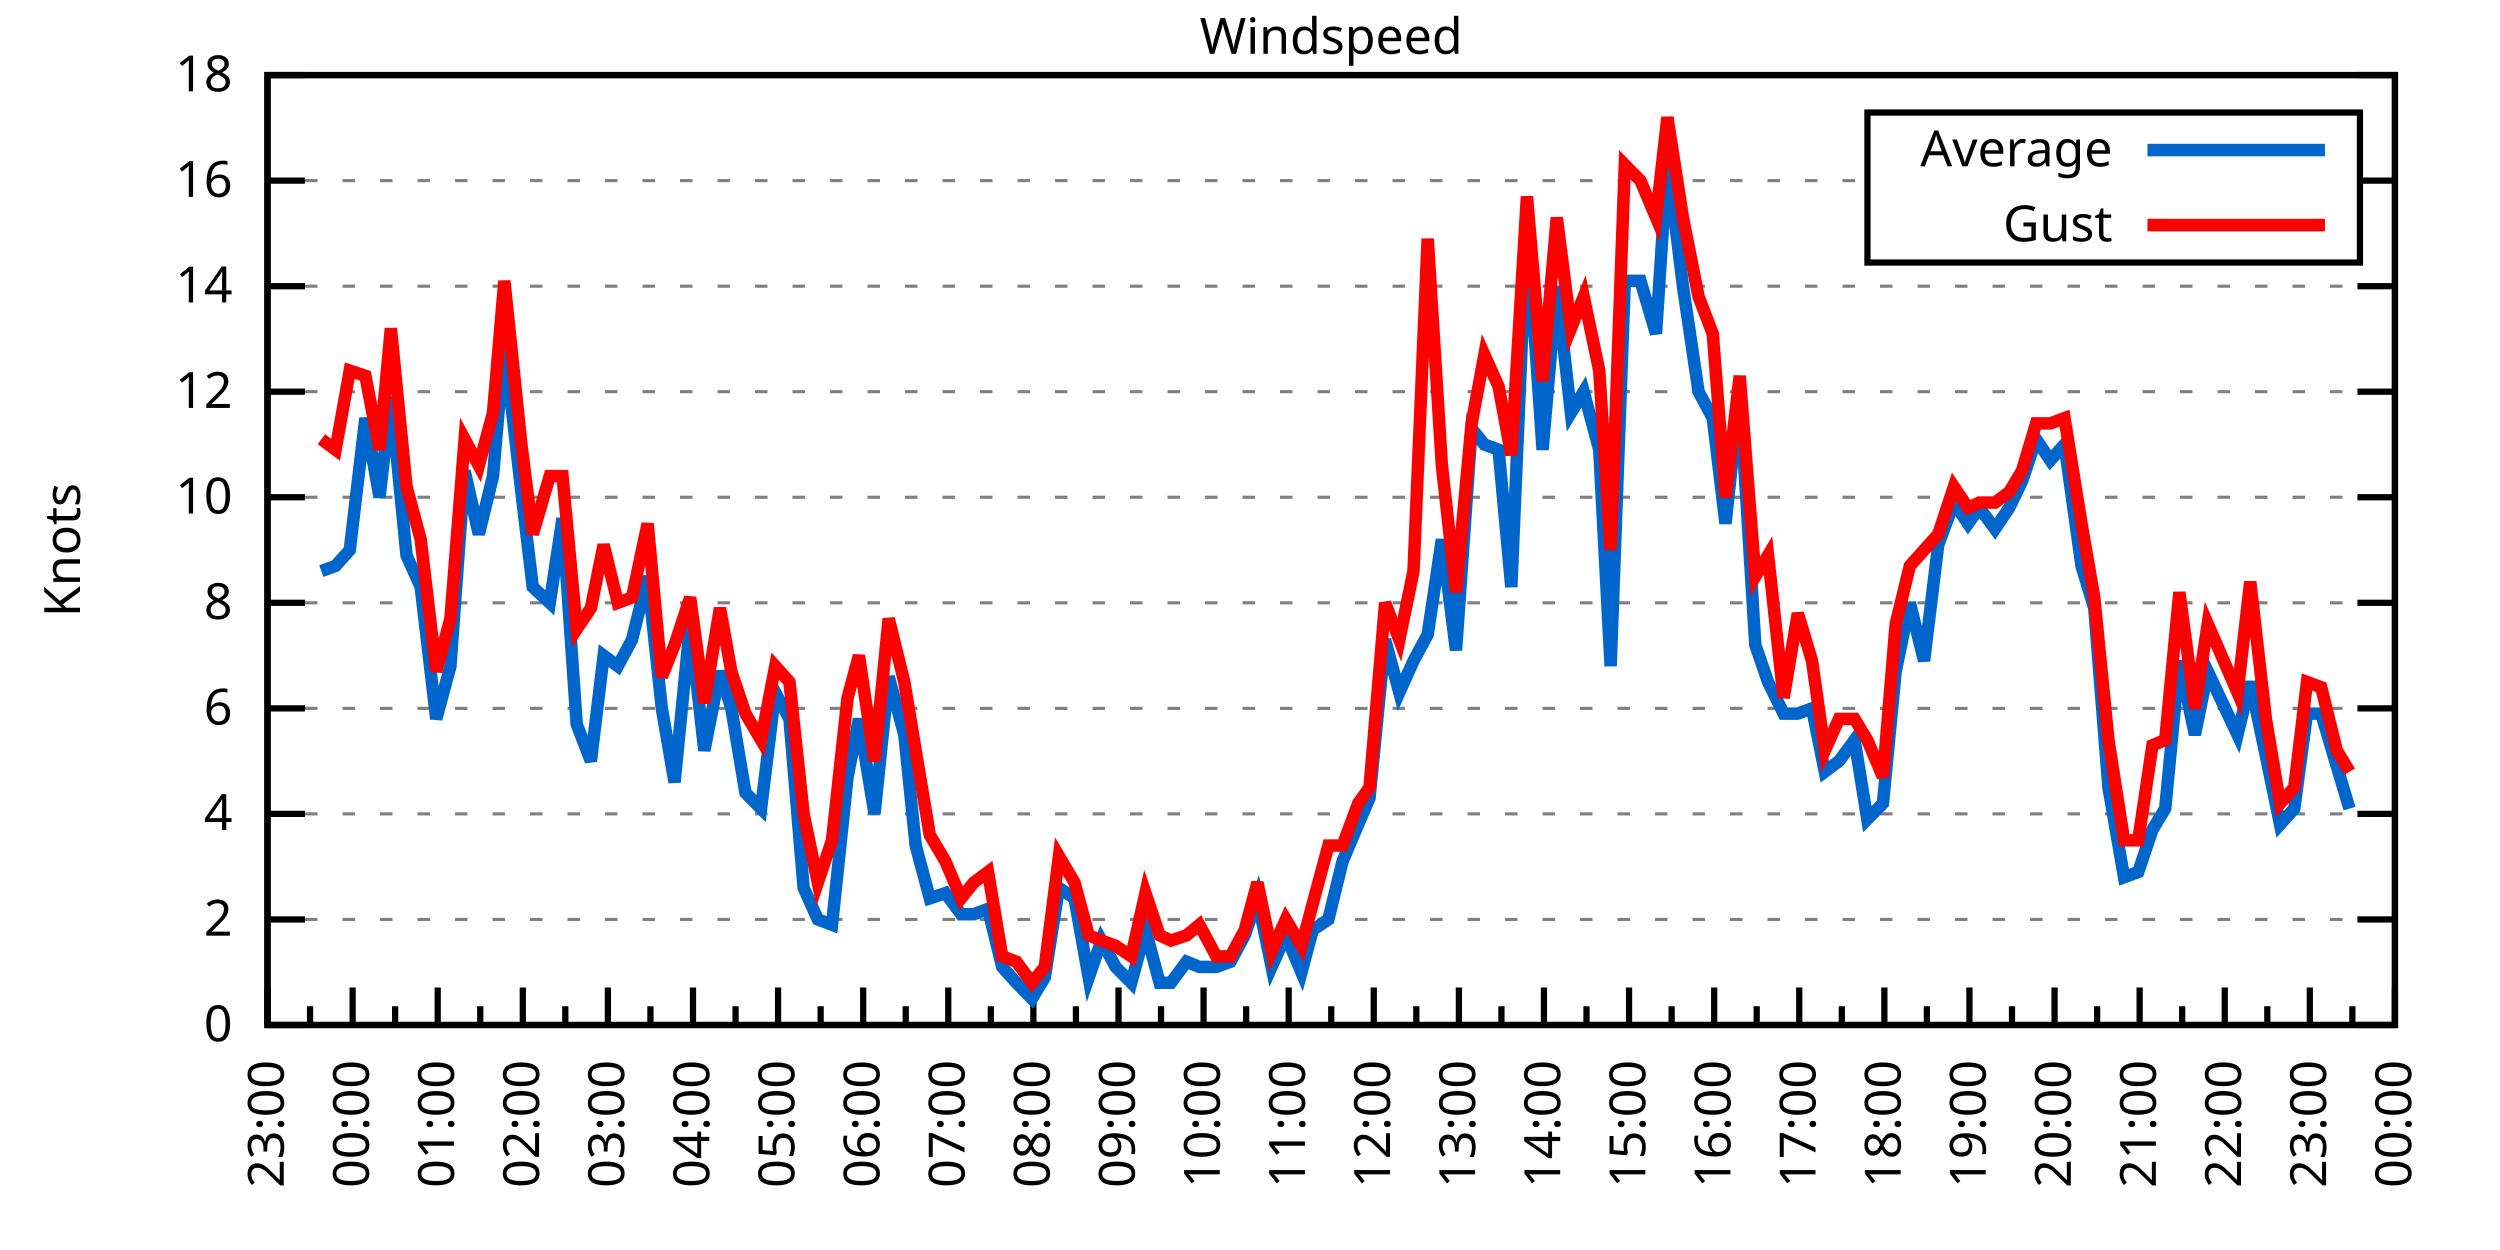
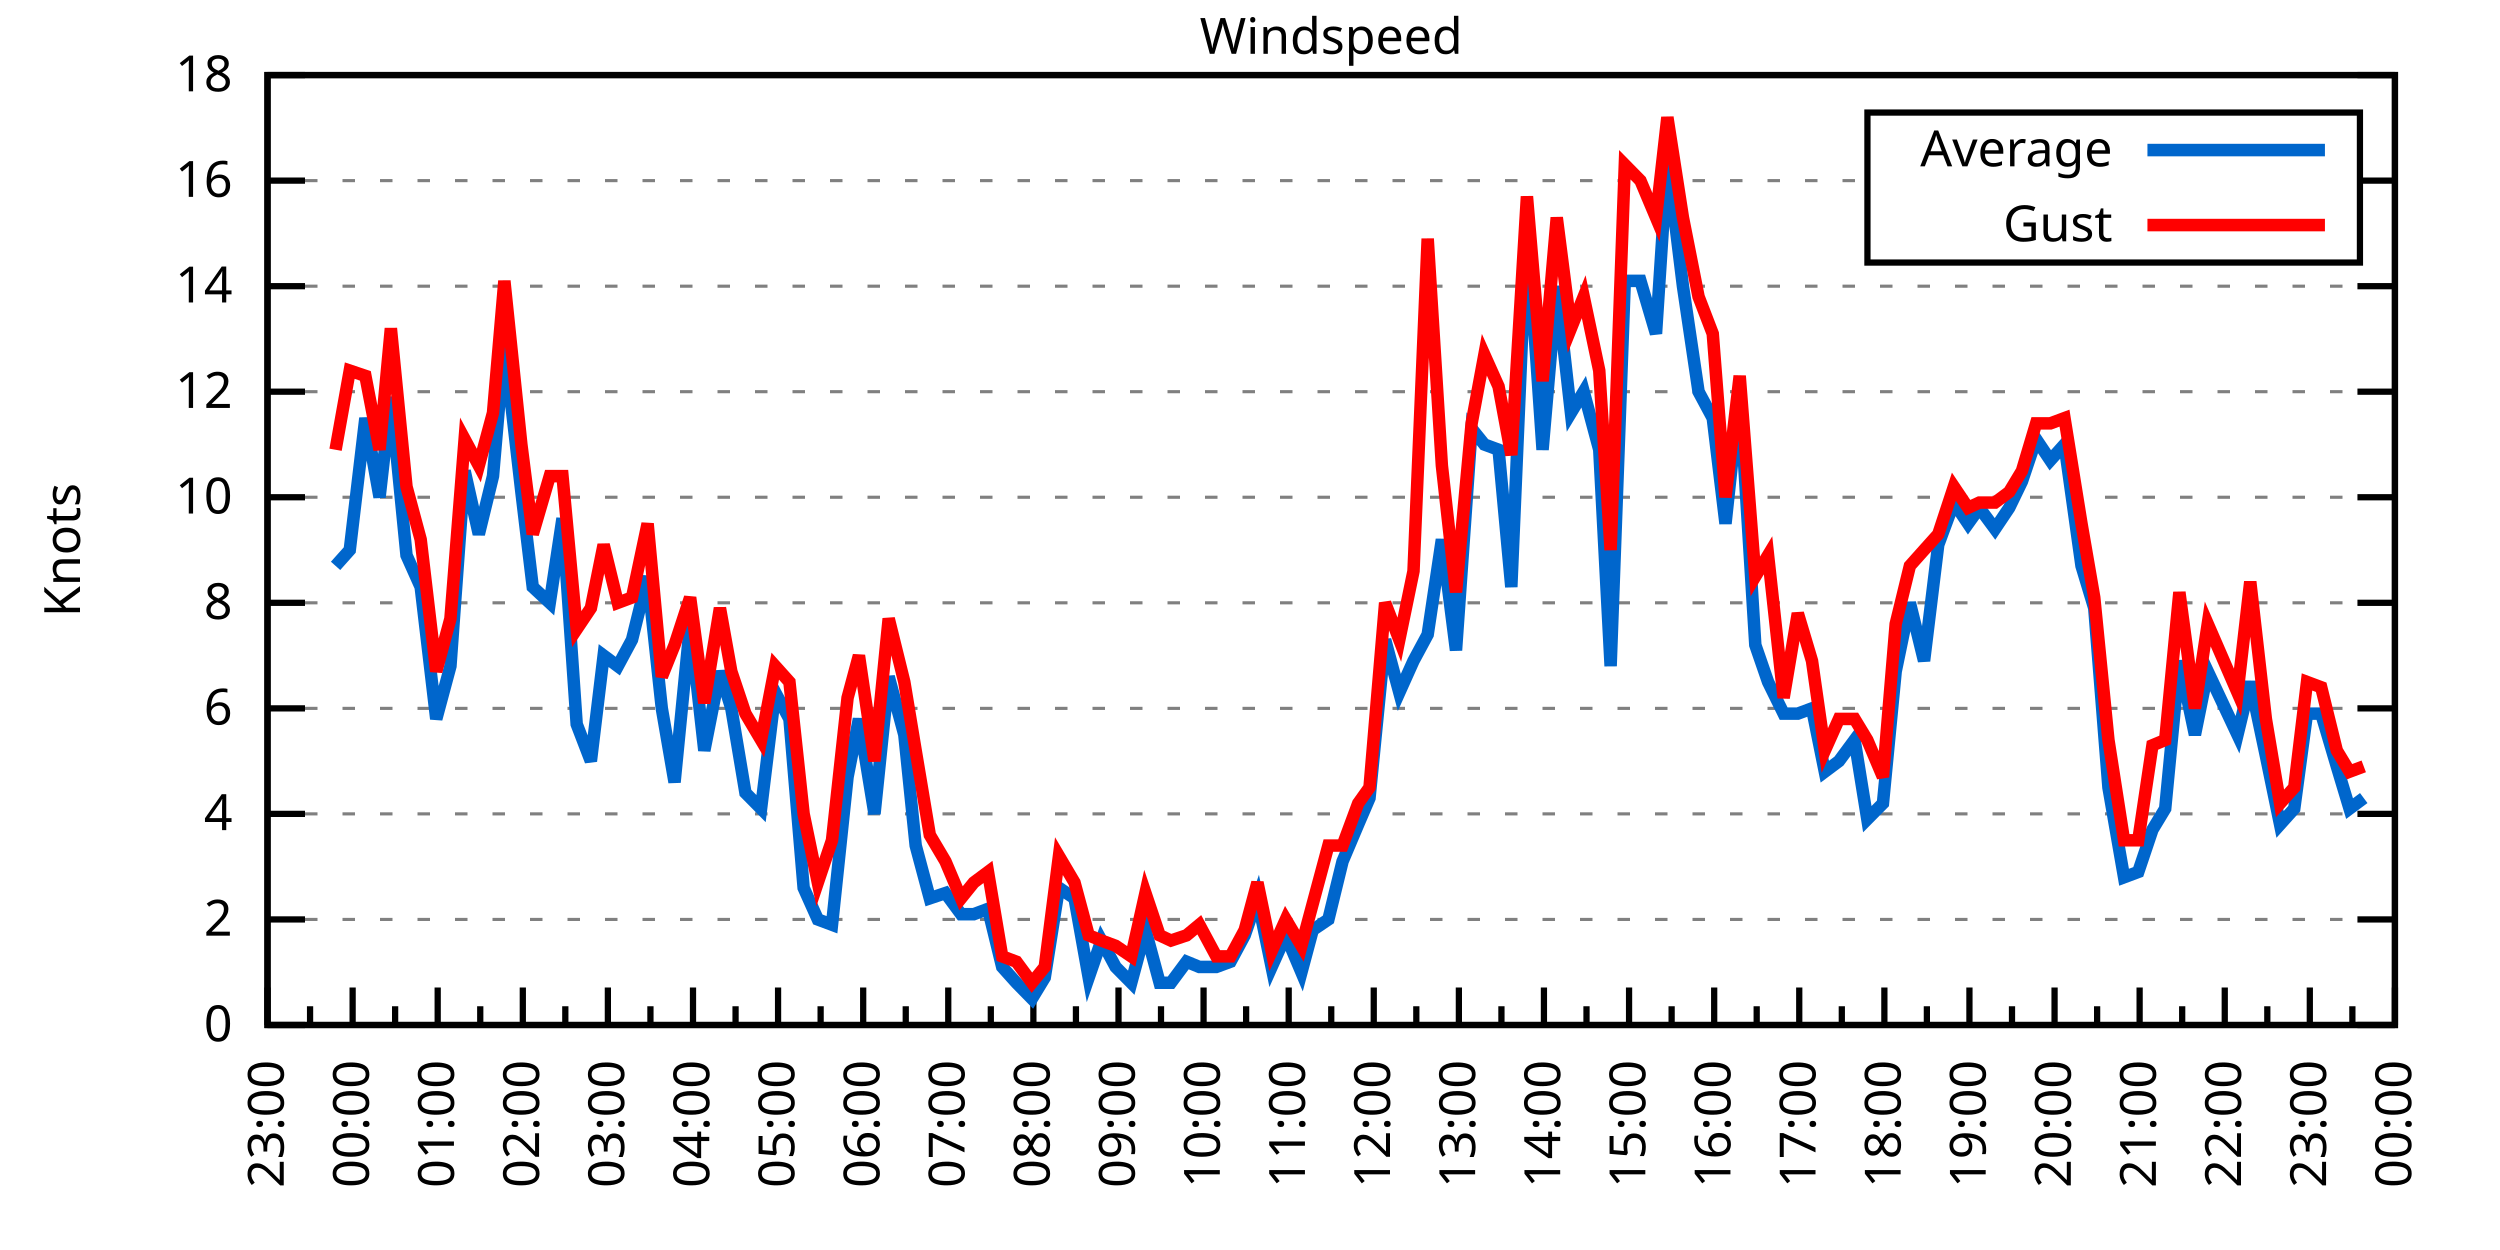
<svg xmlns="http://www.w3.org/2000/svg" xmlns:xlink="http://www.w3.org/1999/xlink" width="400" height="200" viewBox="0 0 400 200">
  <g id="gnuplot_canvas">
    <rect x="0" y="0" width="400" height="200" fill="none" />
    <defs>
      <circle id="gpDot" r="0.5" stroke-width="0.5" stroke="currentColor" />
      <path id="gpPt0" stroke-width="0.333" stroke="currentColor" d="M-1,0 h2 M0,-1 v2" />
      <path id="gpPt1" stroke-width="0.333" stroke="currentColor" d="M-1,-1 L1,1 M1,-1 L-1,1" />
      <path id="gpPt2" stroke-width="0.333" stroke="currentColor" d="M-1,0 L1,0 M0,-1 L0,1 M-1,-1 L1,1 M-1,1 L1,-1" />
      <rect id="gpPt3" stroke-width="0.333" stroke="currentColor" x="-1" y="-1" width="2" height="2" />
      <rect id="gpPt4" stroke-width="0.333" stroke="currentColor" fill="currentColor" x="-1" y="-1" width="2" height="2" />
      <circle id="gpPt5" stroke-width="0.333" stroke="currentColor" cx="0" cy="0" r="1" />
      <use xlink:href="#gpPt5" id="gpPt6" fill="currentColor" stroke="none" />
      <path id="gpPt7" stroke-width="0.333" stroke="currentColor" d="M0,-1.33 L-1.33,0.67 L1.33,0.67 z" />
      <use xlink:href="#gpPt7" id="gpPt8" fill="currentColor" stroke="none" />
      <use xlink:href="#gpPt7" id="gpPt9" stroke="currentColor" transform="rotate(180)" />
      <use xlink:href="#gpPt9" id="gpPt10" fill="currentColor" stroke="none" />
      <use xlink:href="#gpPt3" id="gpPt11" stroke="currentColor" transform="rotate(45)" />
      <use xlink:href="#gpPt11" id="gpPt12" fill="currentColor" stroke="none" />
      <path id="gpPt13" stroke-width="0.333" stroke="currentColor" d="M0,1.330 L1.265,0.411 L0.782,-1.067 L-0.782,-1.076 L-1.265,0.411 z" />
      <use xlink:href="#gpPt13" id="gpPt14" fill="currentColor" stroke="none" />
      <filter id="textbox" filterUnits="objectBoundingBox" x="0" y="0" height="1" width="1">
        <feFlood flood-color="white" flood-opacity="1" result="bgnd" />
        <feComposite in="SourceGraphic" in2="bgnd" operator="atop" />
      </filter>
      <filter id="greybox" filterUnits="objectBoundingBox" x="0" y="0" height="1" width="1">
        <feFlood flood-color="lightgrey" flood-opacity="1" result="grey" />
        <feComposite in="SourceGraphic" in2="grey" operator="atop" />
      </filter>
    </defs>
    <g fill="none" color="white" stroke="currentColor" stroke-width="1.00" stroke-linecap="butt" stroke-linejoin="miter">
</g>
    <g fill="none" color="black" stroke="currentColor" stroke-width="1.00" stroke-linecap="butt" stroke-linejoin="miter">
      <g stroke="none" shape-rendering="crispEdges">
        <polygon fill="rgb(255, 255, 255)" points="42.80,164.00 383.18,164.00 383.18,12.02 42.80,12.02 " />
      </g>
    </g>
    <g fill="none" color="black" stroke="currentColor" stroke-width="1.00" stroke-linecap="butt" stroke-linejoin="miter">
</g>
    <g fill="none" color="black" stroke="black" stroke-width="0.50" stroke-linecap="butt" stroke-linejoin="miter">
</g>
    <g fill="none" color="gray" stroke="currentColor" stroke-width="0.50" stroke-linecap="butt" stroke-linejoin="miter">
      <path stroke="gray" stroke-dasharray="2,4" class="gridline" d="M42.80,164.00 L383.19,164.00  " />
    </g>
    <g fill="none" color="gray" stroke="gray" stroke-width="1.00" stroke-linecap="butt" stroke-linejoin="miter">
</g>
    <g fill="none" color="black" stroke="currentColor" stroke-width="1.00" stroke-linecap="butt" stroke-linejoin="miter">
      <path stroke="black" d="M42.80,164.00 L48.80,164.00 M383.19,164.00 L377.19,164.00  " />
      <g transform="translate(37.20,166.60)" stroke="none" fill="black" font-family="Sans" font-size="8.00" text-anchor="end">
        <text>
          <tspan font-family="Sans"> 0</tspan>
        </text>
      </g>
    </g>
    <g fill="none" color="black" stroke="currentColor" stroke-width="1.00" stroke-linecap="butt" stroke-linejoin="miter">
</g>
    <g fill="none" color="black" stroke="black" stroke-width="0.50" stroke-linecap="butt" stroke-linejoin="miter">
</g>
    <g fill="none" color="gray" stroke="currentColor" stroke-width="0.50" stroke-linecap="butt" stroke-linejoin="miter">
      <path stroke="gray" stroke-dasharray="2,4" class="gridline" d="M42.80,147.11 L383.19,147.11  " />
    </g>
    <g fill="none" color="gray" stroke="gray" stroke-width="1.00" stroke-linecap="butt" stroke-linejoin="miter">
</g>
    <g fill="none" color="black" stroke="currentColor" stroke-width="1.00" stroke-linecap="butt" stroke-linejoin="miter">
      <path stroke="black" d="M42.80,147.11 L48.80,147.11 M383.19,147.11 L377.19,147.11  " />
      <g transform="translate(37.20,149.71)" stroke="none" fill="black" font-family="Sans" font-size="8.00" text-anchor="end">
        <text>
          <tspan font-family="Sans"> 2</tspan>
        </text>
      </g>
    </g>
    <g fill="none" color="black" stroke="currentColor" stroke-width="1.00" stroke-linecap="butt" stroke-linejoin="miter">
</g>
    <g fill="none" color="black" stroke="black" stroke-width="0.50" stroke-linecap="butt" stroke-linejoin="miter">
</g>
    <g fill="none" color="gray" stroke="currentColor" stroke-width="0.50" stroke-linecap="butt" stroke-linejoin="miter">
      <path stroke="gray" stroke-dasharray="2,4" class="gridline" d="M42.80,130.22 L383.19,130.22  " />
    </g>
    <g fill="none" color="gray" stroke="gray" stroke-width="1.00" stroke-linecap="butt" stroke-linejoin="miter">
</g>
    <g fill="none" color="black" stroke="currentColor" stroke-width="1.00" stroke-linecap="butt" stroke-linejoin="miter">
      <path stroke="black" d="M42.80,130.22 L48.80,130.22 M383.19,130.22 L377.19,130.22  " />
      <g transform="translate(37.20,132.82)" stroke="none" fill="black" font-family="Sans" font-size="8.00" text-anchor="end">
        <text>
          <tspan font-family="Sans"> 4</tspan>
        </text>
      </g>
    </g>
    <g fill="none" color="black" stroke="currentColor" stroke-width="1.00" stroke-linecap="butt" stroke-linejoin="miter">
</g>
    <g fill="none" color="black" stroke="black" stroke-width="0.50" stroke-linecap="butt" stroke-linejoin="miter">
</g>
    <g fill="none" color="gray" stroke="currentColor" stroke-width="0.50" stroke-linecap="butt" stroke-linejoin="miter">
      <path stroke="gray" stroke-dasharray="2,4" class="gridline" d="M42.80,113.34 L383.19,113.34  " />
    </g>
    <g fill="none" color="gray" stroke="gray" stroke-width="1.00" stroke-linecap="butt" stroke-linejoin="miter">
</g>
    <g fill="none" color="black" stroke="currentColor" stroke-width="1.00" stroke-linecap="butt" stroke-linejoin="miter">
      <path stroke="black" d="M42.80,113.34 L48.80,113.34 M383.19,113.34 L377.19,113.34  " />
      <g transform="translate(37.20,115.94)" stroke="none" fill="black" font-family="Sans" font-size="8.00" text-anchor="end">
        <text>
          <tspan font-family="Sans"> 6</tspan>
        </text>
      </g>
    </g>
    <g fill="none" color="black" stroke="currentColor" stroke-width="1.00" stroke-linecap="butt" stroke-linejoin="miter">
</g>
    <g fill="none" color="black" stroke="black" stroke-width="0.50" stroke-linecap="butt" stroke-linejoin="miter">
</g>
    <g fill="none" color="gray" stroke="currentColor" stroke-width="0.50" stroke-linecap="butt" stroke-linejoin="miter">
      <path stroke="gray" stroke-dasharray="2,4" class="gridline" d="M42.80,96.45 L383.19,96.45  " />
    </g>
    <g fill="none" color="gray" stroke="gray" stroke-width="1.00" stroke-linecap="butt" stroke-linejoin="miter">
</g>
    <g fill="none" color="black" stroke="currentColor" stroke-width="1.00" stroke-linecap="butt" stroke-linejoin="miter">
      <path stroke="black" d="M42.80,96.45 L48.80,96.45 M383.19,96.45 L377.19,96.45  " />
      <g transform="translate(37.20,99.05)" stroke="none" fill="black" font-family="Sans" font-size="8.00" text-anchor="end">
        <text>
          <tspan font-family="Sans"> 8</tspan>
        </text>
      </g>
    </g>
    <g fill="none" color="black" stroke="currentColor" stroke-width="1.00" stroke-linecap="butt" stroke-linejoin="miter">
</g>
    <g fill="none" color="black" stroke="black" stroke-width="0.50" stroke-linecap="butt" stroke-linejoin="miter">
</g>
    <g fill="none" color="gray" stroke="currentColor" stroke-width="0.50" stroke-linecap="butt" stroke-linejoin="miter">
      <path stroke="gray" stroke-dasharray="2,4" class="gridline" d="M42.80,79.56 L383.19,79.56  " />
    </g>
    <g fill="none" color="gray" stroke="gray" stroke-width="1.00" stroke-linecap="butt" stroke-linejoin="miter">
</g>
    <g fill="none" color="black" stroke="currentColor" stroke-width="1.00" stroke-linecap="butt" stroke-linejoin="miter">
      <path stroke="black" d="M42.80,79.56 L48.80,79.56 M383.19,79.56 L377.19,79.56  " />
      <g transform="translate(37.20,82.16)" stroke="none" fill="black" font-family="Sans" font-size="8.00" text-anchor="end">
        <text>
          <tspan font-family="Sans"> 10</tspan>
        </text>
      </g>
    </g>
    <g fill="none" color="black" stroke="currentColor" stroke-width="1.00" stroke-linecap="butt" stroke-linejoin="miter">
</g>
    <g fill="none" color="black" stroke="black" stroke-width="0.50" stroke-linecap="butt" stroke-linejoin="miter">
</g>
    <g fill="none" color="gray" stroke="currentColor" stroke-width="0.50" stroke-linecap="butt" stroke-linejoin="miter">
      <path stroke="gray" stroke-dasharray="2,4" class="gridline" d="M42.80,62.67 L383.19,62.67  " />
    </g>
    <g fill="none" color="gray" stroke="gray" stroke-width="1.00" stroke-linecap="butt" stroke-linejoin="miter">
</g>
    <g fill="none" color="black" stroke="currentColor" stroke-width="1.00" stroke-linecap="butt" stroke-linejoin="miter">
      <path stroke="black" d="M42.80,62.67 L48.80,62.67 M383.19,62.67 L377.19,62.67  " />
      <g transform="translate(37.20,65.27)" stroke="none" fill="black" font-family="Sans" font-size="8.00" text-anchor="end">
        <text>
          <tspan font-family="Sans"> 12</tspan>
        </text>
      </g>
    </g>
    <g fill="none" color="black" stroke="currentColor" stroke-width="1.00" stroke-linecap="butt" stroke-linejoin="miter">
</g>
    <g fill="none" color="black" stroke="black" stroke-width="0.50" stroke-linecap="butt" stroke-linejoin="miter">
</g>
    <g fill="none" color="gray" stroke="currentColor" stroke-width="0.50" stroke-linecap="butt" stroke-linejoin="miter">
      <path stroke="gray" stroke-dasharray="2,4" class="gridline" d="M42.80,45.79 L383.19,45.79  " />
    </g>
    <g fill="none" color="gray" stroke="gray" stroke-width="1.00" stroke-linecap="butt" stroke-linejoin="miter">
</g>
    <g fill="none" color="black" stroke="currentColor" stroke-width="1.00" stroke-linecap="butt" stroke-linejoin="miter">
      <path stroke="black" d="M42.80,45.79 L48.80,45.79 M383.19,45.79 L377.19,45.79  " />
      <g transform="translate(37.20,48.39)" stroke="none" fill="black" font-family="Sans" font-size="8.00" text-anchor="end">
        <text>
          <tspan font-family="Sans"> 14</tspan>
        </text>
      </g>
    </g>
    <g fill="none" color="black" stroke="currentColor" stroke-width="1.00" stroke-linecap="butt" stroke-linejoin="miter">
</g>
    <g fill="none" color="black" stroke="black" stroke-width="0.50" stroke-linecap="butt" stroke-linejoin="miter">
</g>
    <g fill="none" color="gray" stroke="currentColor" stroke-width="0.50" stroke-linecap="butt" stroke-linejoin="miter">
      <path stroke="gray" stroke-dasharray="2,4" class="gridline" d="M42.80,28.90 L298.79,28.90 M377.59,28.90 L383.19,28.90  " />
    </g>
    <g fill="none" color="gray" stroke="gray" stroke-width="1.00" stroke-linecap="butt" stroke-linejoin="miter">
</g>
    <g fill="none" color="black" stroke="currentColor" stroke-width="1.00" stroke-linecap="butt" stroke-linejoin="miter">
      <path stroke="black" d="M42.80,28.90 L48.80,28.90 M383.19,28.90 L377.19,28.90  " />
      <g transform="translate(37.20,31.50)" stroke="none" fill="black" font-family="Sans" font-size="8.00" text-anchor="end">
        <text>
          <tspan font-family="Sans"> 16</tspan>
        </text>
      </g>
    </g>
    <g fill="none" color="black" stroke="currentColor" stroke-width="1.00" stroke-linecap="butt" stroke-linejoin="miter">
</g>
    <g fill="none" color="black" stroke="black" stroke-width="0.50" stroke-linecap="butt" stroke-linejoin="miter">
</g>
    <g fill="none" color="gray" stroke="currentColor" stroke-width="0.50" stroke-linecap="butt" stroke-linejoin="miter">
      <path stroke="gray" stroke-dasharray="2,4" class="gridline" d="M42.80,12.01 L383.19,12.01  " />
    </g>
    <g fill="none" color="gray" stroke="gray" stroke-width="1.00" stroke-linecap="butt" stroke-linejoin="miter">
</g>
    <g fill="none" color="black" stroke="currentColor" stroke-width="1.00" stroke-linecap="butt" stroke-linejoin="miter">
      <path stroke="black" d="M42.80,12.01 L48.80,12.01 M383.19,12.01 L377.19,12.01  " />
      <g transform="translate(37.20,14.61)" stroke="none" fill="black" font-family="Sans" font-size="8.00" text-anchor="end">
        <text>
          <tspan font-family="Sans"> 18</tspan>
        </text>
      </g>
    </g>
    <g fill="none" color="black" stroke="currentColor" stroke-width="1.00" stroke-linecap="butt" stroke-linejoin="miter">
      <path stroke="black" d="M42.80,164.00 L42.80,158.00  " />
      <g transform="translate(45.40,169.60) rotate(270)" stroke="none" fill="black" font-family="Sans" font-size="8.00" text-anchor="end">
        <text>
          <tspan font-family="Sans">23:00</tspan>
        </text>
      </g>
    </g>
    <g fill="none" color="black" stroke="currentColor" stroke-width="1.00" stroke-linecap="butt" stroke-linejoin="miter">
      <path stroke="black" d="M49.61,164.00 L49.61,161.00 M56.42,164.00 L56.42,158.00  " />
      <g transform="translate(59.02,169.60) rotate(270)" stroke="none" fill="black" font-family="Sans" font-size="8.00" text-anchor="end">
        <text>
          <tspan font-family="Sans">00:00</tspan>
        </text>
      </g>
    </g>
    <g fill="none" color="black" stroke="currentColor" stroke-width="1.00" stroke-linecap="butt" stroke-linejoin="miter">
      <path stroke="black" d="M63.22,164.00 L63.22,161.00 M70.03,164.00 L70.03,158.00  " />
      <g transform="translate(72.63,169.60) rotate(270)" stroke="none" fill="black" font-family="Sans" font-size="8.00" text-anchor="end">
        <text>
          <tspan font-family="Sans">01:00</tspan>
        </text>
      </g>
    </g>
    <g fill="none" color="black" stroke="currentColor" stroke-width="1.00" stroke-linecap="butt" stroke-linejoin="miter">
      <path stroke="black" d="M76.84,164.00 L76.84,161.00 M83.65,164.00 L83.65,158.00  " />
      <g transform="translate(86.25,169.60) rotate(270)" stroke="none" fill="black" font-family="Sans" font-size="8.00" text-anchor="end">
        <text>
          <tspan font-family="Sans">02:00</tspan>
        </text>
      </g>
    </g>
    <g fill="none" color="black" stroke="currentColor" stroke-width="1.00" stroke-linecap="butt" stroke-linejoin="miter">
      <path stroke="black" d="M90.45,164.00 L90.45,161.00 M97.26,164.00 L97.26,158.00  " />
      <g transform="translate(99.86,169.60) rotate(270)" stroke="none" fill="black" font-family="Sans" font-size="8.00" text-anchor="end">
        <text>
          <tspan font-family="Sans">03:00</tspan>
        </text>
      </g>
    </g>
    <g fill="none" color="black" stroke="currentColor" stroke-width="1.00" stroke-linecap="butt" stroke-linejoin="miter">
      <path stroke="black" d="M104.07,164.00 L104.07,161.00 M110.88,164.00 L110.88,158.00  " />
      <g transform="translate(113.48,169.60) rotate(270)" stroke="none" fill="black" font-family="Sans" font-size="8.00" text-anchor="end">
        <text>
          <tspan font-family="Sans">04:00</tspan>
        </text>
      </g>
    </g>
    <g fill="none" color="black" stroke="currentColor" stroke-width="1.00" stroke-linecap="butt" stroke-linejoin="miter">
      <path stroke="black" d="M117.69,164.00 L117.69,161.00 M124.49,164.00 L124.49,158.00  " />
      <g transform="translate(127.09,169.60) rotate(270)" stroke="none" fill="black" font-family="Sans" font-size="8.00" text-anchor="end">
        <text>
          <tspan font-family="Sans">05:00</tspan>
        </text>
      </g>
    </g>
    <g fill="none" color="black" stroke="currentColor" stroke-width="1.00" stroke-linecap="butt" stroke-linejoin="miter">
      <path stroke="black" d="M131.30,164.00 L131.30,161.00 M138.11,164.00 L138.11,158.00  " />
      <g transform="translate(140.71,169.60) rotate(270)" stroke="none" fill="black" font-family="Sans" font-size="8.00" text-anchor="end">
        <text>
          <tspan font-family="Sans">06:00</tspan>
        </text>
      </g>
    </g>
    <g fill="none" color="black" stroke="currentColor" stroke-width="1.00" stroke-linecap="butt" stroke-linejoin="miter">
      <path stroke="black" d="M144.92,164.00 L144.92,161.00 M151.72,164.00 L151.72,158.00  " />
      <g transform="translate(154.32,169.60) rotate(270)" stroke="none" fill="black" font-family="Sans" font-size="8.00" text-anchor="end">
        <text>
          <tspan font-family="Sans">07:00</tspan>
        </text>
      </g>
    </g>
    <g fill="none" color="black" stroke="currentColor" stroke-width="1.00" stroke-linecap="butt" stroke-linejoin="miter">
      <path stroke="black" d="M158.53,164.00 L158.53,161.00 M165.34,164.00 L165.34,158.00  " />
      <g transform="translate(167.94,169.60) rotate(270)" stroke="none" fill="black" font-family="Sans" font-size="8.00" text-anchor="end">
        <text>
          <tspan font-family="Sans">08:00</tspan>
        </text>
      </g>
    </g>
    <g fill="none" color="black" stroke="currentColor" stroke-width="1.00" stroke-linecap="butt" stroke-linejoin="miter">
      <path stroke="black" d="M172.15,164.00 L172.15,161.00 M178.96,164.00 L178.96,158.00  " />
      <g transform="translate(181.56,169.60) rotate(270)" stroke="none" fill="black" font-family="Sans" font-size="8.00" text-anchor="end">
        <text>
          <tspan font-family="Sans">09:00</tspan>
        </text>
      </g>
    </g>
    <g fill="none" color="black" stroke="currentColor" stroke-width="1.00" stroke-linecap="butt" stroke-linejoin="miter">
      <path stroke="black" d="M185.76,164.00 L185.76,161.00 M192.57,164.00 L192.57,158.00  " />
      <g transform="translate(195.17,169.60) rotate(270)" stroke="none" fill="black" font-family="Sans" font-size="8.00" text-anchor="end">
        <text>
          <tspan font-family="Sans">10:00</tspan>
        </text>
      </g>
    </g>
    <g fill="none" color="black" stroke="currentColor" stroke-width="1.00" stroke-linecap="butt" stroke-linejoin="miter">
      <path stroke="black" d="M199.38,164.00 L199.38,161.00 M206.19,164.00 L206.19,158.00  " />
      <g transform="translate(208.79,169.60) rotate(270)" stroke="none" fill="black" font-family="Sans" font-size="8.00" text-anchor="end">
        <text>
          <tspan font-family="Sans">11:00</tspan>
        </text>
      </g>
    </g>
    <g fill="none" color="black" stroke="currentColor" stroke-width="1.00" stroke-linecap="butt" stroke-linejoin="miter">
      <path stroke="black" d="M213.00,164.00 L213.00,161.00 M219.80,164.00 L219.80,158.00  " />
      <g transform="translate(222.40,169.60) rotate(270)" stroke="none" fill="black" font-family="Sans" font-size="8.00" text-anchor="end">
        <text>
          <tspan font-family="Sans">12:00</tspan>
        </text>
      </g>
    </g>
    <g fill="none" color="black" stroke="currentColor" stroke-width="1.00" stroke-linecap="butt" stroke-linejoin="miter">
      <path stroke="black" d="M226.61,164.00 L226.61,161.00 M233.42,164.00 L233.42,158.00  " />
      <g transform="translate(236.02,169.60) rotate(270)" stroke="none" fill="black" font-family="Sans" font-size="8.00" text-anchor="end">
        <text>
          <tspan font-family="Sans">13:00</tspan>
        </text>
      </g>
    </g>
    <g fill="none" color="black" stroke="currentColor" stroke-width="1.00" stroke-linecap="butt" stroke-linejoin="miter">
      <path stroke="black" d="M240.23,164.00 L240.23,161.00 M247.03,164.00 L247.03,158.00  " />
      <g transform="translate(249.63,169.60) rotate(270)" stroke="none" fill="black" font-family="Sans" font-size="8.00" text-anchor="end">
        <text>
          <tspan font-family="Sans">14:00</tspan>
        </text>
      </g>
    </g>
    <g fill="none" color="black" stroke="currentColor" stroke-width="1.00" stroke-linecap="butt" stroke-linejoin="miter">
      <path stroke="black" d="M253.84,164.00 L253.84,161.00 M260.65,164.00 L260.65,158.00  " />
      <g transform="translate(263.25,169.60) rotate(270)" stroke="none" fill="black" font-family="Sans" font-size="8.00" text-anchor="end">
        <text>
          <tspan font-family="Sans">15:00</tspan>
        </text>
      </g>
    </g>
    <g fill="none" color="black" stroke="currentColor" stroke-width="1.00" stroke-linecap="butt" stroke-linejoin="miter">
      <path stroke="black" d="M267.46,164.00 L267.46,161.00 M274.27,164.00 L274.27,158.00  " />
      <g transform="translate(276.87,169.60) rotate(270)" stroke="none" fill="black" font-family="Sans" font-size="8.00" text-anchor="end">
        <text>
          <tspan font-family="Sans">16:00</tspan>
        </text>
      </g>
    </g>
    <g fill="none" color="black" stroke="currentColor" stroke-width="1.00" stroke-linecap="butt" stroke-linejoin="miter">
      <path stroke="black" d="M281.07,164.00 L281.07,161.00 M287.88,164.00 L287.88,158.00  " />
      <g transform="translate(290.48,169.60) rotate(270)" stroke="none" fill="black" font-family="Sans" font-size="8.00" text-anchor="end">
        <text>
          <tspan font-family="Sans">17:00</tspan>
        </text>
      </g>
    </g>
    <g fill="none" color="black" stroke="currentColor" stroke-width="1.00" stroke-linecap="butt" stroke-linejoin="miter">
      <path stroke="black" d="M294.69,164.00 L294.69,161.00 M301.50,164.00 L301.50,158.00  " />
      <g transform="translate(304.10,169.60) rotate(270)" stroke="none" fill="black" font-family="Sans" font-size="8.00" text-anchor="end">
        <text>
          <tspan font-family="Sans">18:00</tspan>
        </text>
      </g>
    </g>
    <g fill="none" color="black" stroke="currentColor" stroke-width="1.00" stroke-linecap="butt" stroke-linejoin="miter">
      <path stroke="black" d="M308.30,164.00 L308.30,161.00 M315.11,164.00 L315.11,158.00  " />
      <g transform="translate(317.71,169.60) rotate(270)" stroke="none" fill="black" font-family="Sans" font-size="8.00" text-anchor="end">
        <text>
          <tspan font-family="Sans">19:00</tspan>
        </text>
      </g>
    </g>
    <g fill="none" color="black" stroke="currentColor" stroke-width="1.00" stroke-linecap="butt" stroke-linejoin="miter">
      <path stroke="black" d="M321.92,164.00 L321.92,161.00 M328.73,164.00 L328.73,158.00  " />
      <g transform="translate(331.33,169.60) rotate(270)" stroke="none" fill="black" font-family="Sans" font-size="8.00" text-anchor="end">
        <text>
          <tspan font-family="Sans">20:00</tspan>
        </text>
      </g>
    </g>
    <g fill="none" color="black" stroke="currentColor" stroke-width="1.00" stroke-linecap="butt" stroke-linejoin="miter">
      <path stroke="black" d="M335.54,164.00 L335.54,161.00 M342.34,164.00 L342.34,158.00  " />
      <g transform="translate(344.94,169.60) rotate(270)" stroke="none" fill="black" font-family="Sans" font-size="8.00" text-anchor="end">
        <text>
          <tspan font-family="Sans">21:00</tspan>
        </text>
      </g>
    </g>
    <g fill="none" color="black" stroke="currentColor" stroke-width="1.00" stroke-linecap="butt" stroke-linejoin="miter">
      <path stroke="black" d="M349.15,164.00 L349.15,161.00 M355.96,164.00 L355.96,158.00  " />
      <g transform="translate(358.56,169.60) rotate(270)" stroke="none" fill="black" font-family="Sans" font-size="8.00" text-anchor="end">
        <text>
          <tspan font-family="Sans">22:00</tspan>
        </text>
      </g>
    </g>
    <g fill="none" color="black" stroke="currentColor" stroke-width="1.00" stroke-linecap="butt" stroke-linejoin="miter">
      <path stroke="black" d="M362.77,164.00 L362.77,161.00 M369.57,164.00 L369.57,158.00  " />
      <g transform="translate(372.17,169.60) rotate(270)" stroke="none" fill="black" font-family="Sans" font-size="8.00" text-anchor="end">
        <text>
          <tspan font-family="Sans">23:00</tspan>
        </text>
      </g>
    </g>
    <g fill="none" color="black" stroke="currentColor" stroke-width="1.00" stroke-linecap="butt" stroke-linejoin="miter">
      <path stroke="black" d="M376.38,164.00 L376.38,161.00 M383.19,164.00 L383.19,158.00  " />
      <g transform="translate(385.79,169.60) rotate(270)" stroke="none" fill="black" font-family="Sans" font-size="8.00" text-anchor="end">
        <text>
          <tspan font-family="Sans">00:00</tspan>
        </text>
      </g>
    </g>
    <g fill="none" color="black" stroke="currentColor" stroke-width="1.00" stroke-linecap="butt" stroke-linejoin="miter">
</g>
    <g fill="none" color="black" stroke="currentColor" stroke-width="1.00" stroke-linecap="butt" stroke-linejoin="miter">
      <path stroke="black" d="M42.80,12.01 L42.80,164.00 L383.19,164.00 L383.19,12.01 L42.80,12.01 Z  " />
    </g>
    <g fill="none" color="black" stroke="currentColor" stroke-width="1.00" stroke-linecap="butt" stroke-linejoin="miter">
      <g transform="translate(12.80,88.01) rotate(270)" stroke="none" fill="black" font-family="Sans" font-size="8.00" text-anchor="middle">
        <text>
          <tspan font-family="Sans">Knots</tspan>
        </text>
      </g>
    </g>
    <g fill="none" color="black" stroke="currentColor" stroke-width="1.00" stroke-linecap="butt" stroke-linejoin="miter">
</g>
    <g fill="none" color="black" stroke="currentColor" stroke-width="1.00" stroke-linecap="butt" stroke-linejoin="miter">
      <path stroke="black" d="M298.79,42.01 L298.79,18.01 L377.59,18.01 L377.59,42.01 L298.79,42.01 Z  " />
    </g>
    <g id="Windspeed_plot_1">
      <g fill="none" color="white" stroke="black" stroke-width="2.00" stroke-linecap="butt" stroke-linejoin="miter">
</g>
      <g fill="none" color="black" stroke="currentColor" stroke-width="2.00" stroke-linecap="butt" stroke-linejoin="miter">
        <g transform="translate(337.99,26.61)" stroke="none" fill="black" font-family="Sans" font-size="8.00" text-anchor="end">
          <text>
            <tspan font-family="Sans">Average</tspan>
          </text>
        </g>
      </g>
      <g fill="none" color="black" stroke="currentColor" stroke-width="2.00" stroke-linecap="butt" stroke-linejoin="miter">
-         <path stroke="rgb(  0, 102, 204)" d="M343.59,24.01 L371.99,24.01 M51.42,91.38 L53.69,90.54 L55.96,88.00 L58.46,66.90 L60.73,79.56 L62.54,63.52   L65.04,88.85 L67.31,93.92 L69.80,115.03 L72.07,106.58 L74.34,75.34 L76.61,85.47 L78.88,76.18 L80.70,55.07   L83.42,78.72 L85.24,93.92 L87.96,96.45 L90.00,82.94 L92.27,115.87 L94.54,121.78 L96.58,104.89 L98.85,106.58   L101.12,102.36 L103.62,92.23 L105.89,113.34 L107.93,125.16 L110.42,99.83 L112.69,120.09 L115.19,107.43 L117.01,113.34   L119.27,126.85 L121.77,129.38 L124.04,110.80 L126.31,115.03 L128.58,142.05 L130.85,147.11 L133.12,147.96 L135.61,124.31   L137.43,115.03 L139.92,130.22 L142.19,108.27 L144.69,117.56 L146.51,135.29 L148.77,143.73 L151.27,142.89 L153.77,146.27   L155.81,146.27 L158.08,145.42 L160.35,154.71 L162.62,157.24 L165.11,159.78 L167.16,156.40 L169.43,142.05 L171.92,143.73   L174.19,156.40 L176.23,150.49 L178.50,154.71 L181.00,157.24 L183.27,148.80 L185.54,157.24 L187.35,157.24 L189.85,153.87   L191.89,154.71 L194.61,154.71 L196.88,153.87 L199.15,149.65 L201.19,143.73 L203.46,154.71 L205.73,149.65 L208.23,155.56   L210.04,148.80 L212.54,147.11 L214.81,137.82 L217.31,131.91 L219.12,127.69 L221.62,102.36 L223.89,110.80 L226.16,105.74   L228.43,101.52 L230.70,86.32 L232.96,104.05 L235.46,68.58 L237.50,71.12 L239.77,71.96 L241.81,93.92 L244.31,35.65   L246.81,71.96 L249.08,45.79 L251.35,66.05 L253.39,62.67 L255.88,71.96 L257.70,106.58 L259.97,44.94 L262.47,44.94   L264.96,53.39 L266.78,25.52 L269.27,45.79 L271.77,62.67 L274.04,66.90 L276.08,83.78 L278.35,62.67 L280.85,103.20   L282.89,109.11 L285.38,114.18 L287.65,114.18 L289.92,113.34 L291.97,123.47 L294.23,121.78 L296.73,118.40 L298.77,131.07   L301.27,128.54 L303.31,107.43 L305.58,96.45 L307.85,105.74 L310.12,87.16 L312.62,80.41 L314.89,83.78 L316.70,81.25   L319.20,84.63 L321.47,81.25 L323.51,77.03 L325.78,70.27 L328.05,73.65 L330.32,71.12 L333.04,90.54 L335.08,97.29   L337.35,126.00 L339.85,140.36 L342.12,139.51 L344.39,132.76 L346.43,129.38 L348.70,105.74 L351.19,117.56 L353.24,107.43   L358.00,117.56 L360.04,109.11 L362.54,120.94 L364.81,131.91 L367.08,129.38 L369.12,114.18 L371.39,114.18 L373.89,122.62   L375.93,129.38  " />
+         <path stroke="rgb(  0, 102, 204)" d="M343.59,24.01 L371.99,24.01 M53.69,90.54 L55.96,88.00 L58.46,66.90 L60.73,79.56 L62.54,63.52 L65.04,88.85   L67.31,93.92 L69.80,115.03 L72.07,106.58 L74.34,75.34 L76.61,85.47 L78.88,76.18 L80.70,55.07 L83.42,78.72   L85.24,93.92 L87.96,96.45 L90.00,82.94 L92.27,115.87 L94.54,121.78 L96.58,104.89 L98.85,106.58 L101.12,102.36   L103.62,92.23 L105.89,113.34 L107.93,125.16 L110.42,99.83 L112.69,120.09 L115.19,107.43 L117.01,113.34 L119.27,126.85   L121.77,129.38 L124.04,110.80 L126.31,115.03 L128.58,142.05 L130.85,147.11 L133.12,147.96 L135.61,124.31 L137.43,115.03   L139.92,130.22 L142.19,108.27 L144.69,117.56 L146.51,135.29 L148.77,143.73 L151.27,142.89 L153.77,146.27 L155.81,146.27   L158.08,145.42 L160.35,154.71 L162.62,157.24 L165.11,159.78 L167.16,156.40 L169.43,142.05 L171.92,143.73 L174.19,156.40   L176.23,150.49 L178.50,154.71 L181.00,157.24 L183.27,148.80 L185.54,157.24 L187.35,157.24 L189.85,153.87 L191.89,154.71   L194.61,154.71 L196.88,153.87 L199.15,149.65 L201.19,143.73 L203.46,154.71 L205.73,149.65 L208.23,155.56 L210.04,148.80   L212.54,147.11 L214.81,137.82 L217.31,131.91 L219.12,127.69 L221.62,102.36 L223.89,110.80 L226.16,105.74 L228.43,101.52   L230.70,86.32 L232.96,104.05 L235.46,68.58 L237.50,71.12 L239.77,71.96 L241.81,93.92 L244.31,35.65 L246.81,71.96   L249.08,45.79 L251.35,66.05 L253.39,62.67 L255.88,71.96 L257.70,106.58 L259.97,44.94 L262.47,44.94 L264.96,53.39   L266.78,25.52 L269.27,45.79 L271.77,62.67 L274.04,66.90 L276.08,83.78 L278.35,62.67 L280.85,103.20 L282.89,109.11   L285.38,114.18 L287.65,114.18 L289.92,113.34 L291.97,123.47 L294.23,121.78 L296.73,118.40 L298.77,131.07 L301.27,128.54   L303.31,107.43 L305.58,96.45 L307.85,105.74 L310.12,87.16 L312.62,80.41 L314.89,83.78 L316.70,81.25 L319.20,84.63   L321.47,81.25 L323.51,77.03 L325.78,70.27 L328.05,73.65 L330.32,71.12 L333.04,90.54 L335.08,97.29 L337.35,126.00   L339.85,140.36 L342.12,139.51 L344.39,132.76 L346.43,129.38 L348.70,105.74 L351.19,117.56 L353.24,107.43 L358.00,117.56   L360.04,109.11 L362.54,120.94 L364.81,131.91 L367.08,129.38 L369.12,114.18 L371.39,114.18 L373.89,122.62 L375.93,129.38   L378.20,127.69  " />
      </g>
    </g>
    <g id="Windspeed_plot_2">
      <g fill="none" color="black" stroke="currentColor" stroke-width="2.00" stroke-linecap="butt" stroke-linejoin="miter">
        <g transform="translate(337.99,38.61)" stroke="none" fill="black" font-family="Sans" font-size="8.00" text-anchor="end">
          <text>
            <tspan font-family="Sans">Gust</tspan>
          </text>
        </g>
      </g>
      <g fill="none" color="black" stroke="currentColor" stroke-width="2.00" stroke-linecap="butt" stroke-linejoin="miter">
-         <path stroke="rgb(255,   0,   0)" d="M343.59,36.01 L371.99,36.01 M51.42,70.27 L53.69,71.96 L55.96,59.30 L58.46,60.14 L60.73,71.96 L62.54,52.54   L65.04,77.87 L67.31,86.32 L69.80,107.43 L72.07,98.98 L74.34,70.27 L76.61,74.49 L78.88,66.05 L80.70,44.94   L83.42,71.12 L85.24,85.47 L87.96,76.18 L90.00,76.18 L92.27,100.67 L94.54,97.29 L96.58,87.16 L98.85,96.45   L101.12,95.60 L103.62,83.78 L105.89,108.27 L107.93,103.20 L110.42,95.60 L112.69,112.49 L115.19,97.29 L117.01,107.43   L119.27,114.18 L121.77,118.40 L124.04,106.58 L126.31,109.11 L128.58,130.22 L130.85,141.20 L133.12,134.45 L135.61,111.65   L137.43,104.89 L139.92,121.78 L142.19,98.98 L144.69,109.11 L146.51,120.09 L148.77,133.60 L151.27,137.82 L153.77,143.73   L155.81,141.20 L158.08,139.51 L160.35,153.02 L162.62,153.87 L165.11,157.24 L167.16,154.71 L169.43,136.98 L171.92,141.20   L174.19,149.65 L176.23,150.49 L178.50,151.33 L181.00,153.02 L183.27,142.89 L185.54,149.65 L187.35,150.49 L189.85,149.65   L191.89,147.96 L194.61,153.02 L196.88,153.02 L199.15,148.80 L201.19,141.20 L203.46,152.18 L205.73,147.11 L208.23,151.33   L210.04,144.58 L212.54,135.29 L214.81,135.29 L217.31,128.54 L219.12,126.00 L221.62,96.45 L223.89,102.36 L226.16,91.38   L228.43,38.19 L230.70,74.49 L232.96,94.76 L235.46,67.74 L237.50,56.76 L239.77,61.83 L241.81,72.81 L244.31,31.43   L246.81,60.98 L249.08,34.81 L251.35,52.54 L253.39,47.47 L255.88,59.30 L257.70,88.00 L259.97,26.36 L262.47,28.90   L264.96,34.81 L266.78,18.77 L269.27,34.81 L271.77,47.47 L274.04,53.39 L276.08,79.56 L278.35,60.14 L280.85,92.23   L282.89,88.85 L285.38,111.65 L287.65,98.14 L289.92,105.74 L291.97,120.09 L294.23,115.03 L296.73,115.03 L298.77,118.40   L301.27,124.31 L303.31,99.83 L305.58,90.54 L307.85,88.00 L310.12,85.47 L312.62,77.87 L314.89,81.25 L316.70,80.41   L319.20,80.41 L321.47,78.72 L323.51,75.34 L325.78,67.74 L328.05,67.74 L330.32,66.90 L333.04,83.78 L335.08,95.60   L337.35,118.40 L339.85,134.45 L342.12,134.45 L344.39,119.25 L346.43,118.40 L348.70,94.76 L351.19,113.34 L353.24,99.83   L358.00,110.80 L360.04,93.07 L362.54,115.03 L364.81,128.54 L367.08,126.00 L369.12,109.11 L371.39,109.96 L373.89,120.09   L375.93,123.47  " />
+         <path stroke="rgb(255,   0,   0)" d="M343.59,36.01 L371.99,36.01 M53.69,71.96 L55.96,59.30 L58.46,60.14 L60.73,71.96 L62.54,52.54 L65.04,77.87   L67.31,86.32 L69.80,107.43 L72.07,98.98 L74.34,70.27 L76.61,74.49 L78.88,66.05 L80.70,44.94 L83.42,71.12   L85.24,85.47 L87.96,76.18 L90.00,76.18 L92.27,100.67 L94.54,97.29 L96.58,87.16 L98.85,96.45 L101.12,95.60   L103.62,83.78 L105.89,108.27 L107.93,103.20 L110.42,95.60 L112.69,112.49 L115.19,97.29 L117.01,107.43 L119.27,114.18   L121.77,118.40 L124.04,106.58 L126.31,109.11 L128.58,130.22 L130.85,141.20 L133.12,134.45 L135.61,111.65 L137.43,104.89   L139.92,121.78 L142.19,98.98 L144.69,109.11 L146.51,120.09 L148.77,133.60 L151.27,137.82 L153.77,143.73 L155.81,141.20   L158.08,139.51 L160.35,153.02 L162.62,153.87 L165.11,157.24 L167.16,154.71 L169.43,136.98 L171.92,141.20 L174.19,149.65   L176.23,150.49 L178.50,151.33 L181.00,153.02 L183.27,142.89 L185.54,149.65 L187.35,150.49 L189.85,149.65 L191.89,147.96   L194.61,153.02 L196.88,153.02 L199.15,148.80 L201.19,141.20 L203.46,152.18 L205.73,147.11 L208.23,151.33 L210.04,144.58   L212.54,135.29 L214.81,135.29 L217.31,128.54 L219.12,126.00 L221.62,96.45 L223.89,102.36 L226.16,91.38 L228.43,38.19   L230.70,74.49 L232.96,94.76 L235.46,67.74 L237.50,56.76 L239.77,61.83 L241.81,72.81 L244.31,31.43 L246.81,60.98   L249.08,34.81 L251.35,52.54 L253.39,47.47 L255.88,59.30 L257.70,88.00 L259.97,26.36 L262.47,28.90 L264.96,34.81   L266.78,18.77 L269.27,34.81 L271.77,47.47 L274.04,53.39 L276.08,79.56 L278.35,60.14 L280.85,92.23 L282.89,88.85   L285.38,111.65 L287.65,98.14 L289.92,105.74 L291.97,120.09 L294.23,115.03 L296.73,115.03 L298.77,118.40 L301.27,124.31   L303.31,99.83 L305.58,90.54 L307.85,88.00 L310.12,85.47 L312.62,77.87 L314.89,81.25 L316.70,80.41 L319.20,80.41   L321.47,78.72 L323.51,75.34 L325.78,67.74 L328.05,67.74 L330.32,66.90 L333.04,83.78 L335.08,95.60 L337.35,118.40   L339.85,134.45 L342.12,134.45 L344.39,119.25 L346.43,118.40 L348.70,94.76 L351.19,113.34 L353.24,99.83 L358.00,110.80   L360.04,93.07 L362.54,115.03 L364.81,128.54 L367.08,126.00 L369.12,109.11 L371.39,109.96 L373.89,120.09 L375.93,123.47   L378.20,122.62  " />
      </g>
    </g>
    <g fill="none" color="black" stroke="currentColor" stroke-width="2.00" stroke-linecap="butt" stroke-linejoin="miter">
</g>
    <g fill="none" color="black" stroke="black" stroke-width="1.00" stroke-linecap="butt" stroke-linejoin="miter">
</g>
    <g fill="none" color="black" stroke="currentColor" stroke-width="1.00" stroke-linecap="butt" stroke-linejoin="miter">
      <path stroke="black" d="M42.80,12.01 L42.80,164.00 L383.19,164.00 L383.19,12.01 L42.80,12.01 Z  " />
    </g>
    <g fill="none" color="black" stroke="currentColor" stroke-width="1.00" stroke-linecap="butt" stroke-linejoin="miter">
      <g transform="translate(212.99,8.61)" stroke="none" fill="black" font-family="Sans" font-size="8.00" text-anchor="middle">
        <text>
          <tspan font-family="Sans">Windspeed</tspan>
        </text>
      </g>
    </g>
    <g fill="none" color="black" stroke="currentColor" stroke-width="1.00" stroke-linecap="butt" stroke-linejoin="miter">
</g>
  </g>
</svg>
